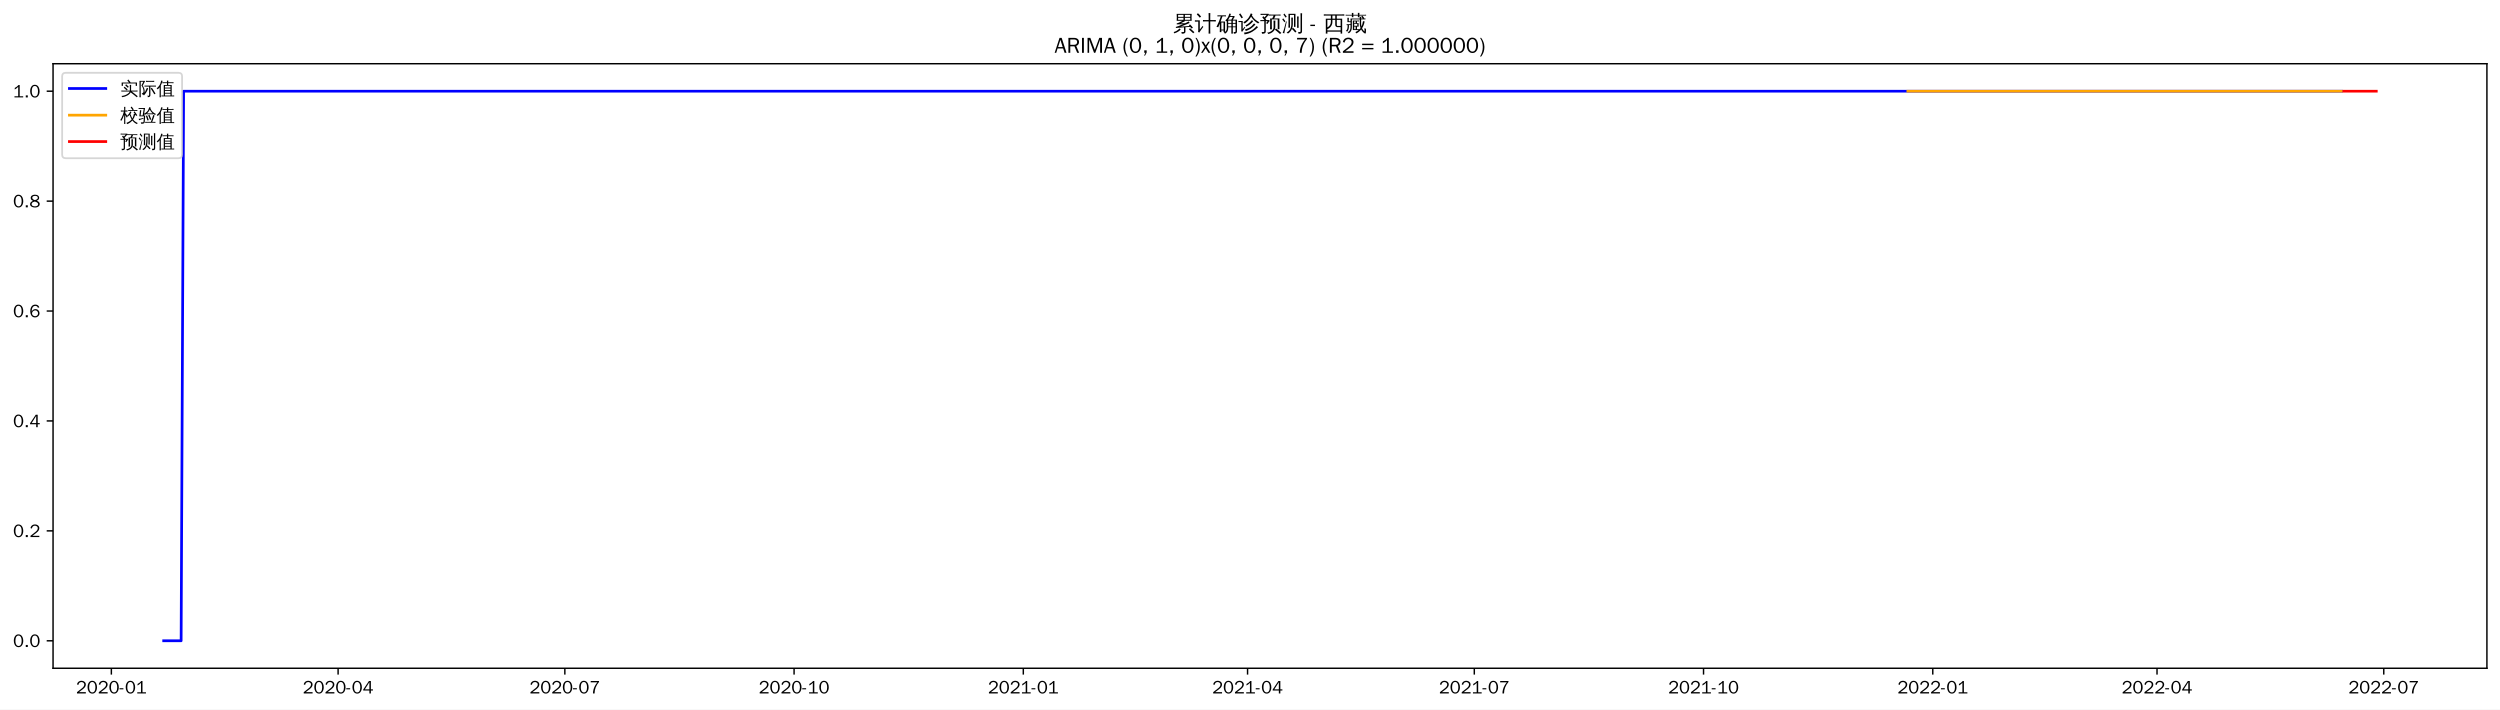
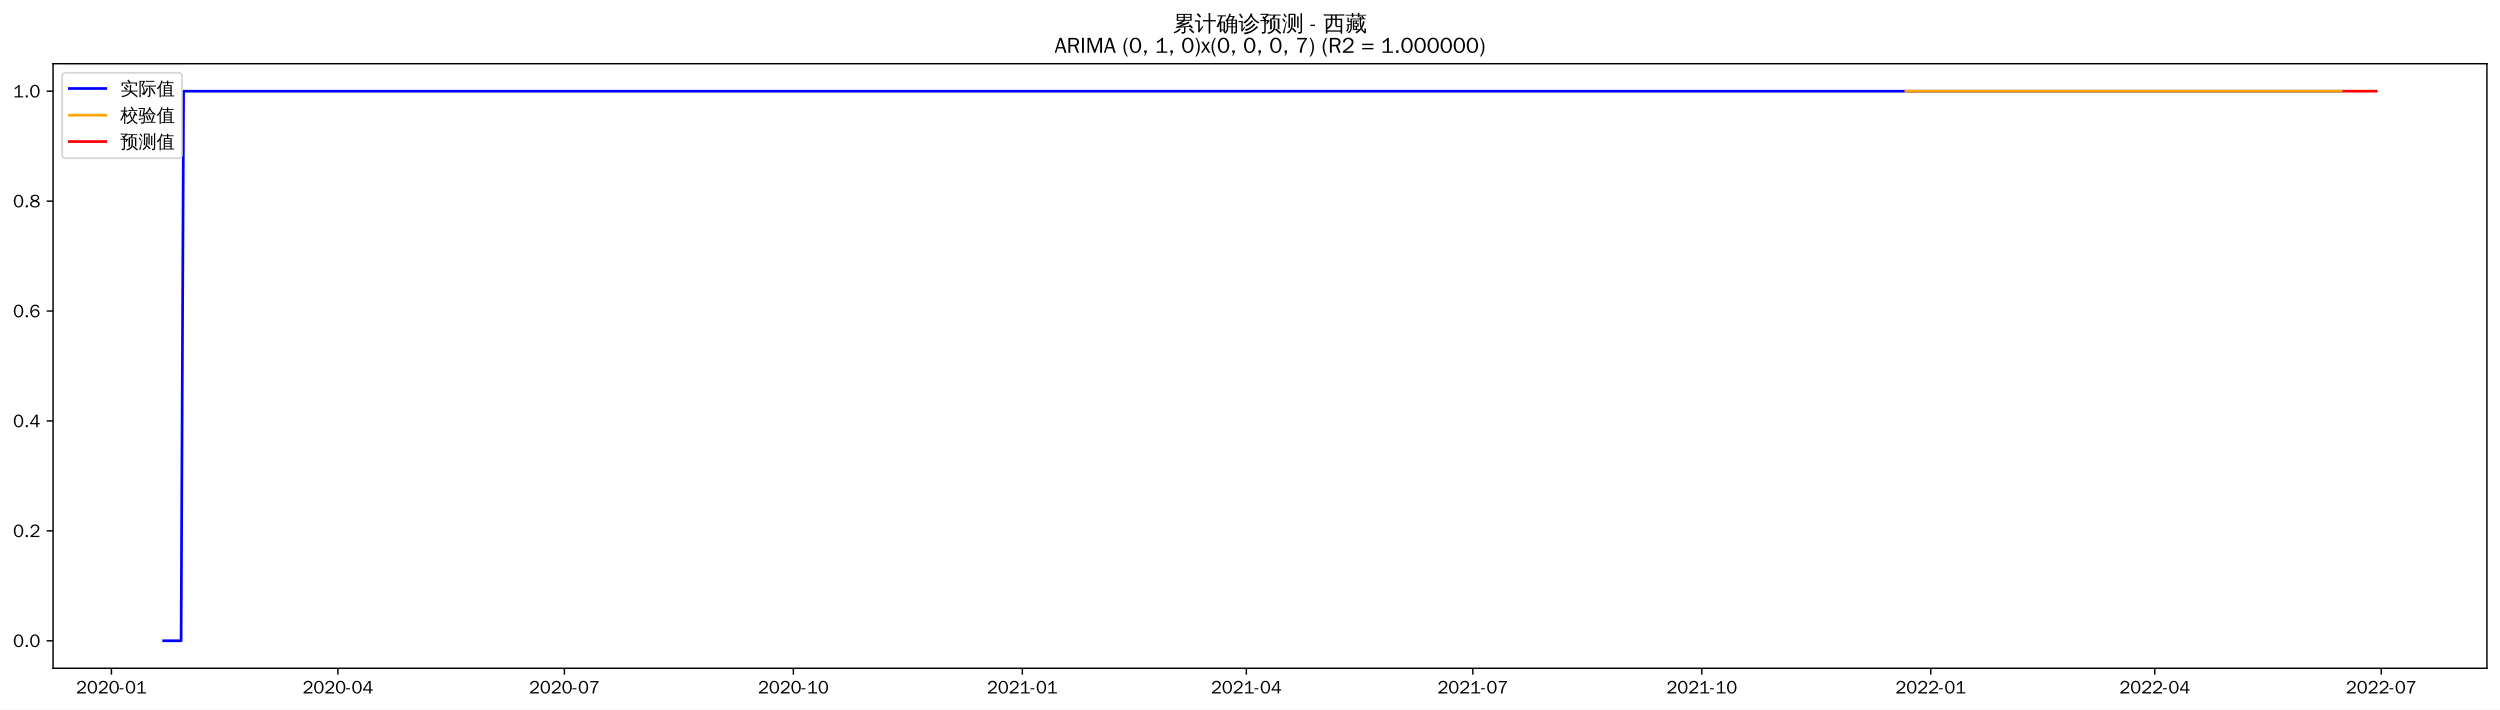
<svg xmlns="http://www.w3.org/2000/svg" xmlns:xlink="http://www.w3.org/1999/xlink" width="1375.592pt" height="390.418pt" viewBox="0 0 1375.592 390.418" version="1.1">
  <defs>
    <style type="text/css">*{stroke-linejoin: round; stroke-linecap: butt}</style>
  </defs>
  <g id="figure_1">
    <g id="patch_1">
      <path d="M 0 390.418  L 1375.592 390.418  L 1375.592 -0  L 0 -0  z " style="fill: #ffffff" />
    </g>
    <g id="axes_1">
      <g id="patch_2">
        <path d="M 29.192 367.701  L 1368.392 367.701  L 1368.392 35.061  L 29.192 35.061  z " style="fill: #ffffff" />
      </g>
      <g id="matplotlib.axis_1">
        <g id="xtick_1">
          <g id="line2d_1">
            <defs>
-               <path id="mf32b18e1a4" d="M 0 0  L 0 3.5  " style="stroke: #000000; stroke-width: 0.8" />
+               <path id="m05f579c77f" d="M 0 0  L 0 3.5  " style="stroke: #000000; stroke-width: 0.8" />
            </defs>
            <g>
-               <use xlink:href="#mf32b18e1a4" x="61.274" y="367.701" style="stroke: #000000; stroke-width: 0.8" />
+               <use xlink:href="#m05f579c77f" x="61.306" y="367.701" style="stroke: #000000; stroke-width: 0.8" />
            </g>
          </g>
          <g id="text_1">
-             <g transform="translate(41.78392 381.5573)scale(0.1 -0.1)">
+             <g transform="translate(41.8163 381.5573)scale(0.1 -0.1)">
              <defs>
                <path id="WenQuanYiZenHei-32" d="M 3488 0  L 369 0  L 369 456  L 2150 1850  Q 2931 2463 2931 3144  Q 2931 3619 2488 3863  Q 2231 4013 1931 4013  Q 1425 4013 1113 3619  Q 894 3356 881 3013  L 369 3169  Q 531 3981 1213 4300  Q 1544 4456 1950 4456  Q 2631 4456 3088 4044  L 3225 3888  L 3350 3706  Q 3481 3444 3481 3144  Q 3481 2313 2519 1569  L 1069 456  L 3488 456  L 3488 0  z " transform="scale(0.015625)" />
                <path id="WenQuanYiZenHei-30" d="M 3581 2175  Q 3581 1288 3169 638  Q 2713 -63 1938 -63  Q 1025 -63 563 831  Q 256 1425 256 2188  Q 256 3188 700 3819  Q 1138 4456 1888 4456  Q 2863 4456 3306 3500  Q 3581 2925 3581 2175  z M 3019 2100  Q 3019 3356 2500 3806  L 2350 3919  Q 2144 4031 1888 4031  Q 1100 4031 888 2956  Q 819 2625 819 2225  Q 819 1013 1338 569  Q 1588 356 1938 356  Q 2675 356 2925 1294  Q 3019 1663 3019 2100  z " transform="scale(0.015625)" />
                <path id="WenQuanYiZenHei-2d" d="M 1363 1444  L 0 1444  L 0 1844  L 1363 1844  L 1363 1444  z " transform="scale(0.015625)" />
                <path id="WenQuanYiZenHei-31" d="M 3556 0  L 488 0  L 488 406  L 1800 406  L 1800 3725  Q 1231 3125 588 2788  L 588 3338  Q 1456 3781 1931 4388  L 2331 4388  L 2331 406  L 3556 406  L 3556 0  z " transform="scale(0.015625)" />
              </defs>
              <use xlink:href="#WenQuanYiZenHei-32" />
              <use xlink:href="#WenQuanYiZenHei-30" x="59.961" />
              <use xlink:href="#WenQuanYiZenHei-32" x="119.922" />
              <use xlink:href="#WenQuanYiZenHei-30" x="179.883" />
              <use xlink:href="#WenQuanYiZenHei-2d" x="239.844" />
              <use xlink:href="#WenQuanYiZenHei-30" x="269.824" />
              <use xlink:href="#WenQuanYiZenHei-31" x="329.785" />
            </g>
          </g>
        </g>
        <g id="xtick_2">
          <g id="line2d_2">
            <g>
-               <use xlink:href="#mf32b18e1a4" x="186.035" y="367.701" style="stroke: #000000; stroke-width: 0.8" />
+               <use xlink:href="#m05f579c77f" x="185.927" y="367.701" style="stroke: #000000; stroke-width: 0.8" />
            </g>
          </g>
          <g id="text_2">
-             <g transform="translate(166.5456 381.5573)scale(0.1 -0.1)">
+             <g transform="translate(166.4376 381.5573)scale(0.1 -0.1)">
              <defs>
                <path id="WenQuanYiZenHei-34" d="M 3631 1025  L 2913 1025  L 2913 0  L 2381 0  L 2381 1025  L 219 1025  L 219 1388  L 2225 4388  L 2913 4388  L 2913 1444  L 3631 1444  L 3631 1025  z M 2381 1444  L 2381 3963  L 788 1444  L 2381 1444  z " transform="scale(0.015625)" />
              </defs>
              <use xlink:href="#WenQuanYiZenHei-32" />
              <use xlink:href="#WenQuanYiZenHei-30" x="59.961" />
              <use xlink:href="#WenQuanYiZenHei-32" x="119.922" />
              <use xlink:href="#WenQuanYiZenHei-30" x="179.883" />
              <use xlink:href="#WenQuanYiZenHei-2d" x="239.844" />
              <use xlink:href="#WenQuanYiZenHei-30" x="269.824" />
              <use xlink:href="#WenQuanYiZenHei-34" x="329.785" />
            </g>
          </g>
        </g>
        <g id="xtick_3">
          <g id="line2d_3">
            <g>
-               <use xlink:href="#mf32b18e1a4" x="310.797" y="367.701" style="stroke: #000000; stroke-width: 0.8" />
+               <use xlink:href="#m05f579c77f" x="310.549" y="367.701" style="stroke: #000000; stroke-width: 0.8" />
            </g>
          </g>
          <g id="text_3">
-             <g transform="translate(291.3073 381.5573)scale(0.1 -0.1)">
+             <g transform="translate(291.059 381.5573)scale(0.1 -0.1)">
              <defs>
                <path id="WenQuanYiZenHei-37" d="M 3400 4056  Q 1838 2175 1838 0  L 1275 0  Q 1269 1438 2056 2825  Q 2381 3400 2825 3913  L 444 3913  L 500 4388  L 3400 4388  L 3400 4056  z " transform="scale(0.015625)" />
              </defs>
              <use xlink:href="#WenQuanYiZenHei-32" />
              <use xlink:href="#WenQuanYiZenHei-30" x="59.961" />
              <use xlink:href="#WenQuanYiZenHei-32" x="119.922" />
              <use xlink:href="#WenQuanYiZenHei-30" x="179.883" />
              <use xlink:href="#WenQuanYiZenHei-2d" x="239.844" />
              <use xlink:href="#WenQuanYiZenHei-30" x="269.824" />
              <use xlink:href="#WenQuanYiZenHei-37" x="329.785" />
            </g>
          </g>
        </g>
        <g id="xtick_4">
          <g id="line2d_4">
            <g>
-               <use xlink:href="#mf32b18e1a4" x="436.93" y="367.701" style="stroke: #000000; stroke-width: 0.8" />
+               <use xlink:href="#m05f579c77f" x="436.54" y="367.701" style="stroke: #000000; stroke-width: 0.8" />
            </g>
          </g>
          <g id="text_4">
-             <g transform="translate(417.4399 381.5573)scale(0.1 -0.1)">
+             <g transform="translate(417.0498 381.5573)scale(0.1 -0.1)">
              <use xlink:href="#WenQuanYiZenHei-32" />
              <use xlink:href="#WenQuanYiZenHei-30" x="59.961" />
              <use xlink:href="#WenQuanYiZenHei-32" x="119.922" />
              <use xlink:href="#WenQuanYiZenHei-30" x="179.883" />
              <use xlink:href="#WenQuanYiZenHei-2d" x="239.844" />
              <use xlink:href="#WenQuanYiZenHei-31" x="269.824" />
              <use xlink:href="#WenQuanYiZenHei-30" x="329.785" />
            </g>
          </g>
        </g>
        <g id="xtick_5">
          <g id="line2d_5">
            <g>
-               <use xlink:href="#mf32b18e1a4" x="563.062" y="367.701" style="stroke: #000000; stroke-width: 0.8" />
+               <use xlink:href="#m05f579c77f" x="562.53" y="367.701" style="stroke: #000000; stroke-width: 0.8" />
            </g>
          </g>
          <g id="text_5">
-             <g transform="translate(543.5726 381.5573)scale(0.1 -0.1)">
+             <g transform="translate(543.0406 381.5573)scale(0.1 -0.1)">
              <use xlink:href="#WenQuanYiZenHei-32" />
              <use xlink:href="#WenQuanYiZenHei-30" x="59.961" />
              <use xlink:href="#WenQuanYiZenHei-32" x="119.922" />
              <use xlink:href="#WenQuanYiZenHei-31" x="179.883" />
              <use xlink:href="#WenQuanYiZenHei-2d" x="239.844" />
              <use xlink:href="#WenQuanYiZenHei-30" x="269.824" />
              <use xlink:href="#WenQuanYiZenHei-31" x="329.785" />
            </g>
          </g>
        </g>
        <g id="xtick_6">
          <g id="line2d_6">
            <g>
-               <use xlink:href="#mf32b18e1a4" x="686.453" y="367.701" style="stroke: #000000; stroke-width: 0.8" />
+               <use xlink:href="#m05f579c77f" x="685.782" y="367.701" style="stroke: #000000; stroke-width: 0.8" />
            </g>
          </g>
          <g id="text_6">
-             <g transform="translate(666.9633 381.5573)scale(0.1 -0.1)">
+             <g transform="translate(666.2924 381.5573)scale(0.1 -0.1)">
              <use xlink:href="#WenQuanYiZenHei-32" />
              <use xlink:href="#WenQuanYiZenHei-30" x="59.961" />
              <use xlink:href="#WenQuanYiZenHei-32" x="119.922" />
              <use xlink:href="#WenQuanYiZenHei-31" x="179.883" />
              <use xlink:href="#WenQuanYiZenHei-2d" x="239.844" />
              <use xlink:href="#WenQuanYiZenHei-30" x="269.824" />
              <use xlink:href="#WenQuanYiZenHei-34" x="329.785" />
            </g>
          </g>
        </g>
        <g id="xtick_7">
          <g id="line2d_7">
            <g>
-               <use xlink:href="#mf32b18e1a4" x="811.215" y="367.701" style="stroke: #000000; stroke-width: 0.8" />
+               <use xlink:href="#m05f579c77f" x="810.404" y="367.701" style="stroke: #000000; stroke-width: 0.8" />
            </g>
          </g>
          <g id="text_7">
-             <g transform="translate(791.7249 381.5573)scale(0.1 -0.1)">
+             <g transform="translate(790.9138 381.5573)scale(0.1 -0.1)">
              <use xlink:href="#WenQuanYiZenHei-32" />
              <use xlink:href="#WenQuanYiZenHei-30" x="59.961" />
              <use xlink:href="#WenQuanYiZenHei-32" x="119.922" />
              <use xlink:href="#WenQuanYiZenHei-31" x="179.883" />
              <use xlink:href="#WenQuanYiZenHei-2d" x="239.844" />
              <use xlink:href="#WenQuanYiZenHei-30" x="269.824" />
              <use xlink:href="#WenQuanYiZenHei-37" x="329.785" />
            </g>
          </g>
        </g>
        <g id="xtick_8">
          <g id="line2d_8">
            <g>
-               <use xlink:href="#mf32b18e1a4" x="937.347" y="367.701" style="stroke: #000000; stroke-width: 0.8" />
+               <use xlink:href="#m05f579c77f" x="936.394" y="367.701" style="stroke: #000000; stroke-width: 0.8" />
            </g>
          </g>
          <g id="text_8">
-             <g transform="translate(917.8576 381.5573)scale(0.1 -0.1)">
+             <g transform="translate(916.9046 381.5573)scale(0.1 -0.1)">
              <use xlink:href="#WenQuanYiZenHei-32" />
              <use xlink:href="#WenQuanYiZenHei-30" x="59.961" />
              <use xlink:href="#WenQuanYiZenHei-32" x="119.922" />
              <use xlink:href="#WenQuanYiZenHei-31" x="179.883" />
              <use xlink:href="#WenQuanYiZenHei-2d" x="239.844" />
              <use xlink:href="#WenQuanYiZenHei-31" x="269.824" />
              <use xlink:href="#WenQuanYiZenHei-30" x="329.785" />
            </g>
          </g>
        </g>
        <g id="xtick_9">
          <g id="line2d_9">
            <g>
-               <use xlink:href="#mf32b18e1a4" x="1063.48" y="367.701" style="stroke: #000000; stroke-width: 0.8" />
+               <use xlink:href="#m05f579c77f" x="1062.385" y="367.701" style="stroke: #000000; stroke-width: 0.8" />
            </g>
          </g>
          <g id="text_9">
-             <g transform="translate(1043.99 381.5573)scale(0.1 -0.1)">
+             <g transform="translate(1042.895 381.5573)scale(0.1 -0.1)">
              <use xlink:href="#WenQuanYiZenHei-32" />
              <use xlink:href="#WenQuanYiZenHei-30" x="59.961" />
              <use xlink:href="#WenQuanYiZenHei-32" x="119.922" />
              <use xlink:href="#WenQuanYiZenHei-32" x="179.883" />
              <use xlink:href="#WenQuanYiZenHei-2d" x="239.844" />
              <use xlink:href="#WenQuanYiZenHei-30" x="269.824" />
              <use xlink:href="#WenQuanYiZenHei-31" x="329.785" />
            </g>
          </g>
        </g>
        <g id="xtick_10">
          <g id="line2d_10">
            <g>
-               <use xlink:href="#mf32b18e1a4" x="1186.871" y="367.701" style="stroke: #000000; stroke-width: 0.8" />
+               <use xlink:href="#m05f579c77f" x="1185.637" y="367.701" style="stroke: #000000; stroke-width: 0.8" />
            </g>
          </g>
          <g id="text_10">
-             <g transform="translate(1167.381 381.5573)scale(0.1 -0.1)">
+             <g transform="translate(1166.147 381.5573)scale(0.1 -0.1)">
              <use xlink:href="#WenQuanYiZenHei-32" />
              <use xlink:href="#WenQuanYiZenHei-30" x="59.961" />
              <use xlink:href="#WenQuanYiZenHei-32" x="119.922" />
              <use xlink:href="#WenQuanYiZenHei-32" x="179.883" />
              <use xlink:href="#WenQuanYiZenHei-2d" x="239.844" />
              <use xlink:href="#WenQuanYiZenHei-30" x="269.824" />
              <use xlink:href="#WenQuanYiZenHei-34" x="329.785" />
            </g>
          </g>
        </g>
        <g id="xtick_11">
          <g id="line2d_11">
            <g>
-               <use xlink:href="#mf32b18e1a4" x="1311.632" y="367.701" style="stroke: #000000; stroke-width: 0.8" />
+               <use xlink:href="#m05f579c77f" x="1310.258" y="367.701" style="stroke: #000000; stroke-width: 0.8" />
            </g>
          </g>
          <g id="text_11">
-             <g transform="translate(1292.143 381.5573)scale(0.1 -0.1)">
+             <g transform="translate(1290.769 381.5573)scale(0.1 -0.1)">
              <use xlink:href="#WenQuanYiZenHei-32" />
              <use xlink:href="#WenQuanYiZenHei-30" x="59.961" />
              <use xlink:href="#WenQuanYiZenHei-32" x="119.922" />
              <use xlink:href="#WenQuanYiZenHei-32" x="179.883" />
              <use xlink:href="#WenQuanYiZenHei-2d" x="239.844" />
              <use xlink:href="#WenQuanYiZenHei-30" x="269.824" />
              <use xlink:href="#WenQuanYiZenHei-37" x="329.785" />
            </g>
          </g>
        </g>
      </g>
      <g id="matplotlib.axis_2">
        <g id="ytick_1">
          <g id="line2d_12">
            <defs>
-               <path id="md17c085cd7" d="M 0 0  L -3.5 0  " style="stroke: #000000; stroke-width: 0.8" />
+               <path id="mac094ec87b" d="M 0 0  L -3.5 0  " style="stroke: #000000; stroke-width: 0.8" />
            </defs>
            <g>
-               <use xlink:href="#md17c085cd7" x="29.192" y="352.581" style="stroke: #000000; stroke-width: 0.8" />
+               <use xlink:href="#mac094ec87b" x="29.192" y="352.581" style="stroke: #000000; stroke-width: 0.8" />
            </g>
          </g>
          <g id="text_12">
            <g transform="translate(7.2 356.0091)scale(0.1 -0.1)">
              <defs>
                <path id="WenQuanYiZenHei-2e" d="M 1344 0  L 631 0  L 631 725  L 1344 725  L 1344 0  z " transform="scale(0.015625)" />
              </defs>
              <use xlink:href="#WenQuanYiZenHei-30" />
              <use xlink:href="#WenQuanYiZenHei-2e" x="59.961" />
              <use xlink:href="#WenQuanYiZenHei-30" x="89.941" />
            </g>
          </g>
        </g>
        <g id="ytick_2">
          <g id="line2d_13">
            <g>
-               <use xlink:href="#md17c085cd7" x="29.192" y="292.101" style="stroke: #000000; stroke-width: 0.8" />
+               <use xlink:href="#mac094ec87b" x="29.192" y="292.101" style="stroke: #000000; stroke-width: 0.8" />
            </g>
          </g>
          <g id="text_13">
            <g transform="translate(7.2 295.5291)scale(0.1 -0.1)">
              <use xlink:href="#WenQuanYiZenHei-30" />
              <use xlink:href="#WenQuanYiZenHei-2e" x="59.961" />
              <use xlink:href="#WenQuanYiZenHei-32" x="89.941" />
            </g>
          </g>
        </g>
        <g id="ytick_3">
          <g id="line2d_14">
            <g>
-               <use xlink:href="#md17c085cd7" x="29.192" y="231.621" style="stroke: #000000; stroke-width: 0.8" />
+               <use xlink:href="#mac094ec87b" x="29.192" y="231.621" style="stroke: #000000; stroke-width: 0.8" />
            </g>
          </g>
          <g id="text_14">
            <g transform="translate(7.2 235.0491)scale(0.1 -0.1)">
              <use xlink:href="#WenQuanYiZenHei-30" />
              <use xlink:href="#WenQuanYiZenHei-2e" x="59.961" />
              <use xlink:href="#WenQuanYiZenHei-34" x="89.941" />
            </g>
          </g>
        </g>
        <g id="ytick_4">
          <g id="line2d_15">
            <g>
-               <use xlink:href="#md17c085cd7" x="29.192" y="171.141" style="stroke: #000000; stroke-width: 0.8" />
+               <use xlink:href="#mac094ec87b" x="29.192" y="171.141" style="stroke: #000000; stroke-width: 0.8" />
            </g>
          </g>
          <g id="text_15">
            <g transform="translate(7.2 174.5691)scale(0.1 -0.1)">
              <defs>
                <path id="WenQuanYiZenHei-36" d="M 3550 1431  Q 3550 725 3006 288  Q 2581 -63 1994 -63  Q 1013 -63 563 825  Q 288 1363 288 2081  Q 288 3294 856 3938  Q 1319 4456 2075 4456  Q 2969 4456 3363 3756  Q 3431 3631 3481 3481  L 2988 3350  Q 2750 3994 2075 4006  Q 1056 4006 844 2669  Q 794 2356 794 1981  L 806 1981  Q 1006 2506 1544 2744  Q 1819 2869 2119 2869  Q 2788 2869 3213 2375  Q 3550 1975 3550 1431  z M 3038 1406  Q 3038 1906 2656 2213  Q 2381 2431 2038 2431  Q 1525 2431 1181 2044  Q 919 1744 919 1356  Q 919 881 1344 581  Q 1631 375 1981 375  Q 2519 375 2838 781  Q 3038 1050 3038 1406  z " transform="scale(0.015625)" />
              </defs>
              <use xlink:href="#WenQuanYiZenHei-30" />
              <use xlink:href="#WenQuanYiZenHei-2e" x="59.961" />
              <use xlink:href="#WenQuanYiZenHei-36" x="89.941" />
            </g>
          </g>
        </g>
        <g id="ytick_5">
          <g id="line2d_16">
            <g>
-               <use xlink:href="#md17c085cd7" x="29.192" y="110.661" style="stroke: #000000; stroke-width: 0.8" />
+               <use xlink:href="#mac094ec87b" x="29.192" y="110.661" style="stroke: #000000; stroke-width: 0.8" />
            </g>
          </g>
          <g id="text_16">
            <g transform="translate(7.2 114.0891)scale(0.1 -0.1)">
              <defs>
                <path id="WenQuanYiZenHei-38" d="M 3619 1175  Q 3619 431 2850 100  Q 2444 -63 1944 -63  Q 1231 -63 725 269  Q 225 594 225 1125  Q 225 1881 1269 2281  Q 719 2481 519 2938  Q 444 3119 444 3319  Q 444 4000 1144 4294  Q 1519 4456 1963 4456  Q 2669 4456 3094 4094  Q 3425 3813 3425 3369  Q 3425 2638 2575 2356  Q 3231 2056 3450 1725  Q 3619 1488 3619 1175  z M 2944 3344  Q 2944 3906 2288 4019  Q 2138 4044 1969 4044  Q 1438 4044 1163 3775  Q 1000 3613 1000 3375  Q 1000 2925 1594 2663  Q 1756 2588 1931 2550  Q 2581 2725 2788 2956  Q 2944 3125 2944 3344  z M 3075 1094  Q 3075 1738 1875 2050  Q 1094 1881 850 1463  Q 763 1313 763 1131  Q 763 569 1456 406  Q 1681 344 1944 344  Q 2519 344 2850 619  Q 3075 813 3075 1094  z " transform="scale(0.015625)" />
              </defs>
              <use xlink:href="#WenQuanYiZenHei-30" />
              <use xlink:href="#WenQuanYiZenHei-2e" x="59.961" />
              <use xlink:href="#WenQuanYiZenHei-38" x="89.941" />
            </g>
          </g>
        </g>
        <g id="ytick_6">
          <g id="line2d_17">
            <g>
-               <use xlink:href="#md17c085cd7" x="29.192" y="50.181" style="stroke: #000000; stroke-width: 0.8" />
+               <use xlink:href="#mac094ec87b" x="29.192" y="50.181" style="stroke: #000000; stroke-width: 0.8" />
            </g>
          </g>
          <g id="text_17">
            <g transform="translate(7.2 53.60912)scale(0.1 -0.1)">
              <use xlink:href="#WenQuanYiZenHei-31" />
              <use xlink:href="#WenQuanYiZenHei-2e" x="59.961" />
              <use xlink:href="#WenQuanYiZenHei-30" x="89.941" />
            </g>
          </g>
        </g>
      </g>
      <g id="line2d_18">
-         <path d="M 90.065 352.581  L 99.662 352.581  L 101.033 50.181  L 1288.325 50.181  L 1288.325 50.181  " clip-path="url(#pf527e93c97)" style="fill: none; stroke: #0000ff; stroke-width: 1.5; stroke-linecap: square" />
+         <path d="M 90.065 352.581  L 99.651 352.581  L 101.021 50.181  L 1288.347 50.181  L 1288.347 50.181  " clip-path="url(#p0276e724dc)" style="fill: none; stroke: #0000ff; stroke-width: 1.5; stroke-linecap: square" />
      </g>
      <g id="line2d_19">
-         <path d="M 1049.77 50.181  L 1288.325 50.181  L 1288.325 50.181  " clip-path="url(#pf527e93c97)" style="fill: none; stroke: #ffa500; stroke-width: 1.5; stroke-linecap: square" />
+         <path d="M 1048.691 50.181  L 1288.347 50.181  L 1288.347 50.181  " clip-path="url(#p0276e724dc)" style="fill: none; stroke: #ffa500; stroke-width: 1.5; stroke-linecap: square" />
      </g>
      <g id="line2d_20">
-         <path d="M 1289.696 50.181  L 1291.067 50.181  L 1292.438 50.181  L 1293.809 50.181  L 1295.18 50.181  L 1296.551 50.181  L 1297.922 50.181  L 1299.293 50.181  L 1300.664 50.181  L 1302.035 50.181  L 1303.406 50.181  L 1304.777 50.181  L 1306.148 50.181  L 1307.519 50.181  " clip-path="url(#pf527e93c97)" style="fill: none; stroke: #ff0000; stroke-width: 1.5; stroke-linecap: square" />
+         <path d="M 1289.716 50.181  L 1291.086 50.181  L 1292.455 50.181  L 1293.825 50.181  L 1295.194 50.181  L 1296.564 50.181  L 1297.933 50.181  L 1299.303 50.181  L 1300.672 50.181  L 1302.042 50.181  L 1303.411 50.181  L 1304.781 50.181  L 1306.15 50.181  L 1307.519 50.181  " clip-path="url(#p0276e724dc)" style="fill: none; stroke: #ff0000; stroke-width: 1.5; stroke-linecap: square" />
      </g>
      <g id="patch_3">
        <path d="M 29.192 367.701  L 29.192 35.061  " style="fill: none; stroke: #000000; stroke-width: 0.8; stroke-linejoin: miter; stroke-linecap: square" />
      </g>
      <g id="patch_4">
        <path d="M 1368.392 367.701  L 1368.392 35.061  " style="fill: none; stroke: #000000; stroke-width: 0.8; stroke-linejoin: miter; stroke-linecap: square" />
      </g>
      <g id="patch_5">
        <path d="M 29.192 367.701  L 1368.392 367.701  " style="fill: none; stroke: #000000; stroke-width: 0.8; stroke-linejoin: miter; stroke-linecap: square" />
      </g>
      <g id="patch_6">
        <path d="M 29.192 35.061  L 1368.392 35.061  " style="fill: none; stroke: #000000; stroke-width: 0.8; stroke-linejoin: miter; stroke-linecap: square" />
      </g>
      <g id="text_18">
        <g transform="translate(645.395 17.04188)scale(0.12 -0.12)">
          <defs>
            <path id="WenQuanYiZenHei-7d2f" d="M 5963 -681  Q 5363 -81 4706 456  L 5000 819  Q 5675 269 6294 -350  L 5963 -681  z M 1944 738  Q 2094 556 2281 413  Q 1575 -356 375 -706  Q 350 -481 200 -319  Q 725 -181 1122 69  Q 1519 319 1944 738  z M 3244 -169  L 3244 1063  L 869 881  L 850 1181  Q 1431 1325 2969 1988  L 1119 1931  L 1113 2231  Q 1350 2263 1862 2497  Q 2375 2731 2800 2988  L 1094 2988  Q 1169 4006 1094 5019  L 5506 5019  Q 5425 4006 5500 2988  L 3431 2988  Q 3475 2931 3525 2875  Q 2856 2494 2281 2256  L 3388 2269  L 3650 2288  Q 4338 2606 4650 2800  Q 4744 2563 4881 2344  Q 4644 2225 3975 1956  L 2269 1281  L 4444 1425  L 4813 1469  L 4681 1588  L 4988 1938  Q 5481 1500 5863 963  L 5481 694  Q 5300 950 5081 1188  L 4463 1163  L 3669 1100  L 3669 -250  Q 3669 -444 3488 -594  Q 3225 -819 2569 -813  Q 2638 -513 2431 -294  Q 2619 -319 2900 -322  Q 3181 -325 3212 -294  Q 3244 -263 3244 -169  z M 3513 4131  L 5081 4131  L 5081 4725  L 3513 4725  L 3513 4131  z M 3088 4131  L 3088 4725  L 1519 4725  L 1519 4131  L 3088 4131  z M 3513 3856  L 3513 3288  L 5081 3288  L 5081 3856  L 3513 3856  z M 3088 3856  L 1519 3856  L 1519 3288  L 3088 3288  L 3088 3856  z " transform="scale(0.015625)" />
            <path id="WenQuanYiZenHei-8ba1" d="M 4569 -769  Q 4313 -738 4056 -769  Q 4081 -294 4081 175  L 4081 2806  L 3213 2806  Q 2813 2806 2413 2788  Q 2438 3000 2413 3219  Q 2813 3200 3213 3200  L 4081 3200  L 4081 4313  Q 4081 4788 4056 5263  Q 4313 5231 4569 5263  Q 4550 4788 4550 4313  L 4550 3200  L 5381 3200  Q 5781 3200 6181 3219  Q 6163 3000 6181 2788  Q 5781 2806 5381 2806  L 4550 2806  L 4550 175  Q 4550 -294 4569 -769  z M 38 2725  Q 63 2931 38 3138  Q 419 3119 800 3119  L 1481 3119  L 1481 425  L 2044 1150  L 2250 1488  L 2525 1188  L 2313 950  L 1294 -488  L 963 -231  Q 1025 -94 1025 63  L 1025 2744  L 800 2744  Q 419 2744 38 2725  z M 1450 3913  Q 1094 4438 600 4831  L 913 5225  Q 1488 4769 1869 4194  L 1450 3913  z " transform="scale(0.015625)" />
            <path id="WenQuanYiZenHei-786e" d="M 4794 -769  Q 4563 -744 4331 -769  Q 4350 -344 4350 81  L 4350 1081  L 3419 1081  L 3419 788  Q 3419 225 3150 -194  Q 2881 -613 2456 -806  Q 2375 -569 2150 -444  Q 2531 -344 2765 -15  Q 3000 313 3000 788  L 2994 2919  L 2888 2813  Q 2769 3000 2563 3081  Q 3044 3494 3309 3969  Q 3575 4444 3763 5119  Q 3981 5044 4213 5013  Q 4144 4700 4025 4400  L 5238 4400  L 5306 4050  Q 5213 4031 5163 3947  Q 5113 3863 4813 3325  L 5994 3325  L 5994 -150  Q 5981 -519 5738 -656  Q 5469 -806 5069 -806  Q 5125 -525 4956 -294  Q 5100 -313 5290 -316  Q 5481 -319 5525 -278  Q 5569 -238 5569 25  L 5569 1081  L 4769 1081  L 4769 81  Q 4769 -344 4794 -769  z M 4769 1344  L 5569 1344  L 5569 2100  L 4769 2100  L 4769 1344  z M 4350 1344  L 4350 2100  L 3413 2100  L 3419 1344  L 4350 1344  z M 4769 2363  L 5569 2363  L 5569 3038  L 4769 3038  L 4769 2363  z M 4350 2363  L 4350 3038  L 3413 3038  L 3413 2363  L 4350 2363  z M 3375 3325  L 4350 3325  L 4344 3331  L 4775 4113  L 3894 4113  Q 3688 3700 3375 3325  z M 481 1069  Q 281 1194 -25 1188  Q 775 2750 1244 4294  L 869 4294  Q 563 4294 250 4275  Q 269 4438 250 4594  Q 563 4581 869 4581  L 2156 4581  Q 2463 4581 2775 4594  Q 2756 4438 2775 4275  Q 2463 4294 2156 4294  L 1744 4294  L 1181 2763  L 2494 2763  L 2494 -338  L 2050 -338  L 2050 156  L 1406 156  Q 1406 -94 1419 -350  Q 1181 -325 938 -350  Q 956 75 956 500  L 956 2181  L 769 1713  Q 631 1388 481 1069  z M 2050 2475  L 1400 2475  L 1400 425  L 2050 425  L 2050 2475  z " transform="scale(0.015625)" />
            <path id="WenQuanYiZenHei-8bca" d="M 5369 1456  Q 5556 1256 5775 1100  Q 5038 344 4081 -225  Q 3106 -819 1788 -1006  Q 1788 -725 1631 -500  Q 3363 -306 4406 519  Q 4919 956 5369 1456  z M 4594 2219  Q 4781 2031 5013 1881  Q 3625 394 2150 -25  Q 2113 250 1913 444  Q 2475 594 3015 850  Q 3556 1106 3919 1463  Q 4275 1819 4594 2219  z M 3969 3188  Q 4150 3013 4356 2881  Q 3625 1913 2306 1275  Q 2244 1500 2056 1644  Q 2619 1900 3053 2256  Q 3488 2613 3969 3188  z M 5813 2194  Q 4525 2913 3731 4188  Q 2919 2844 1813 2163  Q 1700 2413 1456 2550  Q 1950 2844 2400 3231  Q 2850 3619 3113 4063  Q 3413 4581 3644 5163  Q 3881 5038 4144 4963  Q 4056 4775 3963 4594  Q 4325 3919 4844 3441  Q 5363 2963 6175 2538  Q 5931 2431 5813 2194  z M 31 2613  Q 50 2775 31 2938  Q 325 2925 619 2925  L 1275 2925  L 1275 506  L 1675 1006  L 1831 1250  L 2038 1013  L 1881 838  L 1100 -256  L 825 -25  Q 869 81 869 200  L 869 2625  L 31 2613  z M 950 3713  Q 606 4325 200 4881  L 556 5163  Q 981 4588 1338 3944  L 950 3713  z " transform="scale(0.015625)" />
            <path id="WenQuanYiZenHei-9884" d="M 1206 19  L 1206 2888  L 669 2888  Q 356 2888 50 2869  Q 63 3044 50 3213  Q 363 3194 669 3194  L 1250 3194  Q 950 3631 606 4031  L 963 4338  L 1263 3975  L 1913 4719  L 731 4719  Q 419 4719 106 4706  Q 125 4875 106 5044  Q 419 5031 731 5031  L 2481 5031  L 2544 4663  Q 2394 4613 2256 4466  Q 2119 4319 1525 3631  Q 1656 3444 1788 3250  L 1700 3194  L 2700 3194  L 2763 2825  Q 2656 2819 2613 2763  L 2100 2038  L 1750 2288  L 2175 2888  L 1638 2888  L 1638 -150  Q 1638 -525 1363 -669  Q 1075 -819 525 -813  Q 594 -513 388 -294  Q 575 -313 837 -316  Q 1100 -319 1153 -272  Q 1206 -225 1206 19  z M 5813 -888  Q 5100 -225 4306 375  L 4669 719  Q 5481 106 6219 -575  L 5813 -888  z M 2375 -906  Q 2294 -631 2025 -506  Q 2769 -431 3353 19  Q 3938 469 3938 1069  L 3938 2200  Q 3938 2625 3913 3050  Q 4188 3025 4456 3050  Q 4431 2625 4431 2200  L 4431 1069  Q 4431 681 4225 319  Q 3644 -606 2375 -906  z M 3444 488  Q 3169 513 2894 488  Q 2919 913 2919 1338  L 2919 3675  Q 3219 3675 3525 3675  Q 3750 4013 3931 4525  L 3238 4525  Q 2888 4525 2538 4513  Q 2556 4669 2538 4831  Q 2888 4813 3238 4813  L 5313 4813  Q 5663 4813 6006 4831  Q 5988 4669 6006 4513  Q 5663 4525 5313 4525  L 4481 4525  Q 4388 4088 4088 3675  L 5644 3675  L 5644 513  L 5144 513  L 5144 3388  L 3894 3388  L 3875 3363  Q 3863 3375 3844 3388  Q 3631 3388 3413 3388  L 3419 1338  Q 3419 913 3444 488  z " transform="scale(0.015625)" />
            <path id="WenQuanYiZenHei-6d4b" d="M 5450 138  L 5450 4306  Q 5450 4750 5425 5188  Q 5663 5163 5906 5188  Q 5881 4750 5881 4306  L 5881 -38  Q 5888 -569 5519 -719  Q 5194 -831 4825 -813  Q 4894 -519 4694 -281  Q 4869 -306 5094 -309  Q 5319 -313 5384 -256  Q 5450 -200 5450 138  z M 4900 938  Q 4663 963 4419 938  Q 4444 1375 4444 1819  L 4444 3381  Q 4444 3819 4419 4263  Q 4663 4238 4900 4263  Q 4875 3819 4875 3381  L 4875 1819  Q 4875 1375 4900 938  z M 2750 2025  L 2750 3038  Q 2750 3481 2725 3919  Q 2963 3894 3206 3919  Q 3181 3481 3181 3038  L 3181 2025  Q 3181 1263 2919 625  L 3231 956  Q 3781 431 4256 -150  L 3888 -456  Q 3431 106 2906 600  Q 2531 -288 1738 -769  Q 1606 -519 1338 -450  Q 1988 -156 2369 478  Q 2750 1113 2750 2025  z M 2363 969  Q 2119 994 1881 969  Q 1906 1406 1906 1850  L 1906 5038  L 3956 5031  L 3956 1200  L 3525 1200  L 3525 4713  L 2338 4713  L 2338 1850  Q 2338 1406 2363 969  z M 663 -738  Q 481 -588 206 -575  Q 400 -69 606 581  Q 813 1231 1200 2838  L 1381 2706  L 875 338  L 663 -738  z M 1006 2856  L 731 2550  L 75 3400  L 350 3713  L 1006 2856  z M 1088 3913  Q 781 4388 425 4800  L 694 5125  Q 1069 4688 1388 4188  L 1088 3913  z " transform="scale(0.015625)" />
            <path id="WenQuanYiZenHei-20" transform="scale(0.015625)" />
            <path id="WenQuanYiZenHei-897f" d="M 700 3606  L 2188 3606  L 2188 4513  L 844 4513  Q 481 4513 113 4494  Q 138 4694 113 4888  Q 481 4869 844 4869  L 5406 4869  Q 5769 4869 6138 4888  Q 6113 4694 6138 4494  Q 5769 4513 5406 4513  L 3925 4513  L 3925 3606  L 5506 3606  L 5506 -763  L 5050 -763  L 5050 -200  L 1169 -200  Q 1175 -488 1188 -775  Q 938 -750 694 -775  Q 713 -319 713 144  L 700 3606  z M 3475 3250  L 2638 3250  L 2638 2663  Q 2638 1950 2234 1378  Q 1831 806 1188 556  Q 1175 594 1163 631  L 1163 163  L 5050 163  L 5050 1119  L 4144 1119  Q 3869 1119 3672 1312  Q 3475 1506 3475 1781  L 3475 3250  z M 3925 3250  L 3925 1781  Q 3925 1656 3987 1565  Q 4050 1475 4150 1475  L 5050 1475  L 5050 3250  L 3925 3250  z M 2188 3250  L 1156 3250  L 1163 1063  Q 1625 1269 1906 1700  Q 2188 2131 2188 2663  L 2188 3250  z M 3475 3606  L 3475 4513  L 2638 4513  L 2638 3606  L 3475 3606  z " transform="scale(0.015625)" />
            <path id="WenQuanYiZenHei-85cf" d="M 4781 1294  Q 5088 2000 5213 2869  Q 5450 2819 5694 2819  Q 5531 1719 4938 800  Q 5181 213 5663 -169  Q 5663 331 5638 825  Q 5831 681 6075 688  Q 6125 69 6056 -544  Q 6044 -700 5900 -750  Q 5819 -775 5744 -731  Q 5056 -300 4675 438  Q 4075 -319 3250 -725  Q 3169 -488 2969 -344  Q 3488 -100 3931 263  L 2244 263  L 2238 3063  L 2638 3063  L 2638 3050  Q 2638 3050 3588 3050  Q 3819 3050 4050 3063  Q 4038 2938 4050 2813  L 3456 2825  L 3456 2306  L 3938 2306  L 3938 1288  Q 3694 1288 3456 1288  L 3456 519  L 4200 519  L 4200 513  Q 4363 675 4494 844  Q 4269 1488 4269 2269  L 4269 3400  L 1956 3400  L 1950 1094  Q 1938 169 1469 -338  Q 1288 -550 1038 -694  Q 938 -475 713 -381  Q 1531 -50 1556 1094  L 1556 1725  L 1088 1725  L 1088 1250  Q 1088 350 569 -219  Q 419 -38 181 6  Q 694 406 694 1250  L 694 1725  Q 550 1719 406 1713  Q 425 1856 406 1994  Q 663 1981 919 1981  L 1556 1981  L 1556 2600  L 650 2600  L 650 3050  Q 650 3450 631 3856  Q 850 3831 1069 3856  Q 1044 3450 1044 3050  L 1044 2856  L 1556 2856  L 1556 3656  L 4263 3656  L 4256 4156  Q 4475 4131 4694 4156  L 4681 3656  L 5144 3656  L 4706 4206  L 5050 4475  L 5594 3781  L 5431 3656  L 5950 3669  Q 5938 3525 5950 3388  Q 5694 3400 5438 3400  L 4681 3400  L 4663 2275  Q 4675 1769 4781 1294  z M 3056 1288  L 2644 1288  L 2644 519  L 3056 519  L 3056 1288  z M 3544 2081  L 2638 2081  L 2644 1519  L 3544 1519  L 3544 2081  z M 3056 2306  L 3056 2825  L 2638 2825  Q 2638 2569 2638 2306  L 3056 2306  z M 4175 4044  Q 3938 4063 3706 4044  Q 3725 4288 3725 4519  L 2381 4519  Q 2388 4281 2400 4044  Q 2169 4063 1938 4044  Q 1950 4288 1956 4519  L 719 4519  Q 419 4519 119 4506  Q 131 4638 119 4763  Q 419 4750 719 4750  L 1956 4750  Q 1950 5025 1938 5294  Q 2169 5275 2400 5294  Q 2381 5019 2381 4750  L 3725 4750  Q 3725 5031 3706 5306  Q 3938 5288 4175 5306  Q 4156 5025 4150 4750  L 5531 4750  Q 5831 4750 6131 4763  Q 6119 4638 6131 4506  Q 5831 4519 5531 4519  L 4156 4519  Q 4156 4281 4175 4044  z " transform="scale(0.015625)" />
          </defs>
          <use xlink:href="#WenQuanYiZenHei-7d2f" />
          <use xlink:href="#WenQuanYiZenHei-8ba1" x="100" />
          <use xlink:href="#WenQuanYiZenHei-786e" x="200" />
          <use xlink:href="#WenQuanYiZenHei-8bca" x="300" />
          <use xlink:href="#WenQuanYiZenHei-9884" x="400" />
          <use xlink:href="#WenQuanYiZenHei-6d4b" x="500" />
          <use xlink:href="#WenQuanYiZenHei-20" x="600" />
          <use xlink:href="#WenQuanYiZenHei-2d" x="629.98" />
          <use xlink:href="#WenQuanYiZenHei-20" x="659.961" />
          <use xlink:href="#WenQuanYiZenHei-897f" x="689.941" />
          <use xlink:href="#WenQuanYiZenHei-85cf" x="789.941" />
        </g>
        <g transform="translate(580.1844 29.061)scale(0.12 -0.12)">
          <defs>
            <path id="WenQuanYiZenHei-41" d="M 3550 0  L 2988 0  L 2550 1281  L 919 1281  L 531 0  L 69 0  L 1494 4388  L 2125 4388  L 3550 0  z M 2425 1694  L 1756 3800  L 1075 1694  L 2425 1694  z " transform="scale(0.015625)" />
            <path id="WenQuanYiZenHei-52" d="M 3675 0  L 3100 0  L 2288 1900  L 1069 1900  L 1069 0  L 519 0  L 519 4388  L 2163 4388  Q 3006 4388 3400 3900  Q 3581 3663 3625 3325  Q 3631 3250 3631 3163  Q 3631 2594 3219 2244  Q 3038 2100 2813 2038  L 3675 0  z M 3081 3169  Q 3081 3825 2356 3906  Q 2263 3919 2163 3919  L 1069 3919  L 1069 2350  L 2100 2350  Q 2906 2350 3044 2919  Q 3081 3031 3081 3169  z " transform="scale(0.015625)" />
            <path id="WenQuanYiZenHei-49" d="M 1100 0  L 550 0  L 550 4388  L 1100 4388  L 1100 0  z " transform="scale(0.015625)" />
            <path id="WenQuanYiZenHei-4d" d="M 4756 0  L 4206 0  L 4206 3831  L 4181 3831  L 2788 0  L 2419 0  L 1000 3831  L 975 3831  L 975 0  L 513 0  L 513 4388  L 1331 4388  L 2656 875  L 3950 4388  L 4756 4388  L 4756 0  z " transform="scale(0.015625)" />
            <path id="WenQuanYiZenHei-28" d="M 1606 -1094  L 1275 -1094  Q 475 -100 338 1231  Q 319 1438 319 1656  Q 319 3031 1156 4244  Q 1213 4313 1269 4388  L 1600 4388  Q 806 3169 794 1681  Q 794 188 1606 -1094  z " transform="scale(0.015625)" />
            <path id="WenQuanYiZenHei-2c" d="M 1363 75  L 881 -825  L 606 -825  L 994 0  L 656 0  L 656 738  L 1363 738  L 1363 75  z " transform="scale(0.015625)" />
            <path id="WenQuanYiZenHei-29" d="M 1600 1656  Q 1600 306 869 -788  Q 769 -950 644 -1094  L 313 -1094  Q 1125 188 1125 1681  Q 1125 3169 338 4363  Q 325 4375 319 4388  L 650 4388  Q 1525 3231 1594 1863  Q 1600 1763 1600 1656  z " transform="scale(0.015625)" />
            <path id="WenQuanYiZenHei-78" d="M 2806 0  L 2213 0  L 1394 1319  L 544 0  L 50 0  L 1144 1681  L 163 3250  L 744 3250  L 1431 2138  L 2144 3250  L 2631 3250  L 1681 1794  L 2806 0  z " transform="scale(0.015625)" />
            <path id="WenQuanYiZenHei-3d" d="M 3569 2256  L 263 2256  L 263 2675  L 3569 2675  L 3569 2256  z M 3569 1019  L 263 1019  L 263 1431  L 3569 1431  L 3569 1019  z " transform="scale(0.015625)" />
          </defs>
          <use xlink:href="#WenQuanYiZenHei-41" />
          <use xlink:href="#WenQuanYiZenHei-52" x="55.957" />
          <use xlink:href="#WenQuanYiZenHei-49" x="117.871" />
          <use xlink:href="#WenQuanYiZenHei-4d" x="143.848" />
          <use xlink:href="#WenQuanYiZenHei-41" x="225.781" />
          <use xlink:href="#WenQuanYiZenHei-20" x="281.738" />
          <use xlink:href="#WenQuanYiZenHei-28" x="311.719" />
          <use xlink:href="#WenQuanYiZenHei-30" x="341.699" />
          <use xlink:href="#WenQuanYiZenHei-2c" x="401.66" />
          <use xlink:href="#WenQuanYiZenHei-20" x="431.641" />
          <use xlink:href="#WenQuanYiZenHei-31" x="461.621" />
          <use xlink:href="#WenQuanYiZenHei-2c" x="521.582" />
          <use xlink:href="#WenQuanYiZenHei-20" x="551.562" />
          <use xlink:href="#WenQuanYiZenHei-30" x="581.543" />
          <use xlink:href="#WenQuanYiZenHei-29" x="641.504" />
          <use xlink:href="#WenQuanYiZenHei-78" x="671.484" />
          <use xlink:href="#WenQuanYiZenHei-28" x="715.43" />
          <use xlink:href="#WenQuanYiZenHei-30" x="745.41" />
          <use xlink:href="#WenQuanYiZenHei-2c" x="805.371" />
          <use xlink:href="#WenQuanYiZenHei-20" x="835.352" />
          <use xlink:href="#WenQuanYiZenHei-30" x="865.332" />
          <use xlink:href="#WenQuanYiZenHei-2c" x="925.293" />
          <use xlink:href="#WenQuanYiZenHei-20" x="955.273" />
          <use xlink:href="#WenQuanYiZenHei-30" x="985.254" />
          <use xlink:href="#WenQuanYiZenHei-2c" x="1045.215" />
          <use xlink:href="#WenQuanYiZenHei-20" x="1075.195" />
          <use xlink:href="#WenQuanYiZenHei-37" x="1105.176" />
          <use xlink:href="#WenQuanYiZenHei-29" x="1165.137" />
          <use xlink:href="#WenQuanYiZenHei-20" x="1195.117" />
          <use xlink:href="#WenQuanYiZenHei-28" x="1225.098" />
          <use xlink:href="#WenQuanYiZenHei-52" x="1255.078" />
          <use xlink:href="#WenQuanYiZenHei-32" x="1316.992" />
          <use xlink:href="#WenQuanYiZenHei-20" x="1376.953" />
          <use xlink:href="#WenQuanYiZenHei-3d" x="1406.934" />
          <use xlink:href="#WenQuanYiZenHei-20" x="1466.895" />
          <use xlink:href="#WenQuanYiZenHei-31" x="1496.875" />
          <use xlink:href="#WenQuanYiZenHei-2e" x="1556.836" />
          <use xlink:href="#WenQuanYiZenHei-30" x="1586.816" />
          <use xlink:href="#WenQuanYiZenHei-30" x="1646.777" />
          <use xlink:href="#WenQuanYiZenHei-30" x="1706.738" />
          <use xlink:href="#WenQuanYiZenHei-30" x="1766.699" />
          <use xlink:href="#WenQuanYiZenHei-30" x="1826.66" />
          <use xlink:href="#WenQuanYiZenHei-30" x="1886.621" />
          <use xlink:href="#WenQuanYiZenHei-29" x="1946.582" />
        </g>
      </g>
      <g id="legend_1">
        <g id="patch_7">
          <path d="M 36.192 87.056  L 98.192 87.056  Q 100.192 87.056 100.192 85.056  L 100.192 42.061  Q 100.192 40.061 98.192 40.061  L 36.192 40.061  Q 34.192 40.061 34.192 42.061  L 34.192 85.056  Q 34.192 87.056 36.192 87.056  z " style="fill: #ffffff; opacity: 0.8; stroke: #cccccc; stroke-linejoin: miter" />
        </g>
        <g id="line2d_21">
          <path d="M 38.192 48.695  L 48.192 48.695  L 58.192 48.695  " style="fill: none; stroke: #0000ff; stroke-width: 1.5; stroke-linecap: square" />
        </g>
        <g id="text_19">
          <g transform="translate(66.19219 52.19537)scale(0.1 -0.1)">
            <defs>
              <path id="WenQuanYiZenHei-5b9e" d="M 1025 1175  Q 694 1175 356 1163  Q 375 1344 356 1525  Q 694 1506 1025 1506  L 3363 1506  L 3363 2625  Q 3363 3075 3338 3519  Q 3581 3494 3825 3519  Q 3800 3075 3800 2625  L 3800 1506  L 5406 1506  Q 5744 1506 6075 1525  Q 6056 1344 6075 1163  Q 5744 1175 5406 1175  L 4038 1175  L 4981 456  L 6131 -488  L 5819 -856  L 4681 75  L 3638 875  Q 3313 231 2475 -231  Q 1638 -694 700 -825  Q 638 -519 344 -400  Q 1450 -319 2406 244  Q 3113 656 3300 1175  L 1025 1175  z M 2263 1581  Q 1763 2081 1200 2513  L 1494 2894  Q 2081 2444 2600 1919  L 2263 1581  z M 2638 2500  Q 2219 2963 1731 3363  L 2044 3738  Q 2556 3313 3000 2819  L 2638 2500  z M 919 3156  L 481 3156  L 481 4344  L 3069 4344  Q 2794 4731 2469 5081  L 2825 5413  Q 3256 4944 3613 4413  L 3513 4344  L 5869 4344  L 5869 3156  L 5425 3156  L 5425 4013  L 919 4013  L 919 3156  z " transform="scale(0.015625)" />
              <path id="WenQuanYiZenHei-9645" d="M 6000 431  L 5569 194  L 4963 1219  L 4313 2219  L 4719 2494  L 5375 1481  L 6000 431  z M 2956 2450  Q 3181 2344 3419 2294  Q 3006 1038 1944 -188  Q 1794 -6 1569 56  Q 2069 600 2372 1156  Q 2675 1713 2956 2450  z M 3750 25  L 3750 2913  L 2819 2913  Q 2475 2913 2125 2894  Q 2144 3081 2125 3269  Q 2475 3256 2819 3256  L 5469 3256  Q 5819 3256 6163 3269  Q 6144 3081 6163 2894  Q 5813 2913 5469 2913  L 4194 2913  L 4194 -144  Q 4194 -725 3456 -813  L 3263 -825  Q 3325 -506 3125 -250  Q 3250 -281 3394 -306  Q 3663 -313 3706 -272  Q 3750 -231 3750 25  z M 5544 4950  Q 5525 4756 5544 4569  Q 5194 4588 4844 4588  L 3325 4588  Q 2975 4588 2625 4569  Q 2644 4756 2625 4950  Q 2975 4931 3325 4931  L 4844 4931  Q 5194 4931 5544 4950  z M 819 -850  Q 581 -825 344 -850  Q 369 -419 369 19  L 363 4938  L 2256 4938  L 2256 4625  Q 2150 4513 2075 4375  L 1481 3238  Q 2181 2319 2181 1156  Q 2144 400 1569 163  L 1406 88  Q 1288 300 1138 481  Q 1294 538 1450 606  Q 1763 744 1794 1156  Q 1794 1744 1600 2300  Q 1406 2856 1038 3313  L 1725 4625  L 788 4625  L 794 19  Q 794 -419 819 -850  z " transform="scale(0.015625)" />
              <path id="WenQuanYiZenHei-503c" d="M 6175 -219  Q 6156 -388 6175 -556  Q 5863 -544 5550 -544  L 2313 -544  Q 2000 -544 1688 -556  Q 1706 -388 1688 -219  L 2506 -231  L 2506 3469  L 3644 3469  L 3644 4119  L 2638 4119  Q 2325 4119 2013 4100  Q 2031 4269 2013 4438  Q 2325 4425 2638 4425  L 3638 4425  Q 3638 4719 3619 5013  Q 3856 4988 4094 5013  Q 4075 4719 4075 4425  L 5344 4425  Q 5650 4425 5963 4438  Q 5950 4269 5963 4100  Q 5656 4119 5344 4119  L 4069 4119  L 4069 3469  L 5300 3469  L 5300 -231  L 5550 -231  Q 5863 -231 6175 -219  z M 4869 2556  L 4869 3156  L 2931 3156  Q 2931 2850 2931 2556  L 4869 2556  z M 4869 1669  L 4869 2250  L 2931 2250  L 2931 1669  L 4869 1669  z M 4869 731  L 4869 1363  L 2931 1363  L 2931 731  L 4869 731  z M 4869 -231  L 4869 425  L 2931 425  L 2931 -231  L 4869 -231  z M 2106 4925  Q 1856 4075 1463 3338  L 1463 31  Q 1463 -413 1481 -850  Q 1256 -825 1031 -850  Q 1050 -413 1050 31  L 1050 2681  Q 750 2269 375 1931  Q 238 2156 0 2256  Q 331 2544 619 2875  Q 1094 3425 1300 3950  Q 1494 4469 1625 5050  Q 1850 4963 2106 4925  z " transform="scale(0.015625)" />
            </defs>
            <use xlink:href="#WenQuanYiZenHei-5b9e" />
            <use xlink:href="#WenQuanYiZenHei-9645" x="100" />
            <use xlink:href="#WenQuanYiZenHei-503c" x="200" />
          </g>
        </g>
        <g id="line2d_22">
          <path d="M 38.192 63.373  L 48.192 63.373  L 58.192 63.373  " style="fill: none; stroke: #ffa500; stroke-width: 1.5; stroke-linecap: square" />
        </g>
        <g id="text_20">
          <g transform="translate(66.19219 66.8735)scale(0.1 -0.1)">
            <defs>
              <path id="WenQuanYiZenHei-6821" d="M 5256 2463  Q 5025 1475 4494 706  Q 5125 -94 6175 -544  Q 5950 -663 5850 -900  Q 4906 -494 4250 381  Q 3931 0 3475 -350  Q 3019 -700 2388 -919  Q 2338 -656 2138 -475  Q 3306 -69 4006 738  Q 3563 1444 3300 2331  Q 3050 2050 2706 1800  Q 2606 2000 2406 2106  Q 2900 2444 3181 2938  Q 3350 3225 3488 3538  Q 3700 3431 3925 3369  Q 3763 2894 3425 2475  L 3650 2531  Q 3888 1675 4244 1075  Q 4469 1444 4603 1937  Q 4738 2431 4775 2688  Q 4963 2644 5150 2625  Q 4919 2969 4663 3294  L 5038 3588  Q 5544 2925 5975 2213  L 5569 1969  L 5256 2463  z M 6006 4050  Q 5988 3881 6006 3713  Q 5694 3725 5381 3725  L 3413 3725  Q 3100 3725 2788 3713  Q 2806 3881 2788 4050  Q 3100 4031 3413 4031  L 4325 4031  Q 4019 4525 3644 4969  L 4000 5275  Q 4413 4788 4750 4244  L 4406 4031  L 5381 4031  Q 5694 4031 6006 4050  z M 406 263  Q 238 431 -25 469  Q 194 825 466 1337  Q 738 1850 925 2406  Q 1113 2963 1256 3519  L 825 3519  Q 506 3519 188 3500  Q 206 3700 188 3900  Q 506 3881 825 3881  L 1363 3881  L 1363 4263  Q 1363 4719 1338 5175  Q 1556 5150 1775 5175  Q 1756 4719 1756 4263  L 1756 3881  L 2525 3900  Q 2506 3700 2525 3500  L 1756 3519  L 1756 2738  L 1931 2881  Q 2306 2300 2613 1650  L 2231 1413  Q 2081 1725 1919 2019  L 1756 2300  L 1756 69  Q 1756 -388 1775 -850  Q 1556 -825 1338 -850  Q 1363 -388 1363 69  L 1363 2438  Q 925 1144 406 263  z " transform="scale(0.015625)" />
              <path id="WenQuanYiZenHei-9a8c" d="M 5981 -106  Q 5963 -275 5981 -444  Q 5669 -431 5356 -431  L 2969 -431  Q 2656 -431 2350 -444  Q 2363 -275 2350 -106  Q 2656 -125 2969 -125  L 4369 -125  Q 4600 431 4881 1288  L 5206 2300  Q 5425 2206 5663 2163  Q 5375 1188 4831 -125  L 5356 -125  Q 5669 -125 5981 -106  z M 4063 594  Q 3788 1425 3425 2219  L 3856 2419  Q 4225 1600 4513 744  L 4063 594  z M 3163 363  Q 2931 1200 2613 2006  L 3056 2175  Q 3381 1350 3619 488  L 3163 363  z M 4581 2550  L 3513 2550  Q 3200 2550 2888 2538  Q 2900 2663 2894 2769  Q 2569 2488 2206 2300  Q 2113 2550 1894 2700  Q 2488 2975 2975 3463  Q 3269 3756 3394 4006  Q 3644 4513 3794 5063  Q 4038 4975 4294 4931  Q 4250 4806 4206 4681  Q 4475 3888 5025 3388  Q 5519 2938 6169 2650  Q 5938 2538 5838 2300  Q 5513 2456 5200 2700  Q 5200 2619 5206 2538  Q 4894 2550 4581 2550  z M 3513 2863  L 4994 2869  Q 4344 3438 3988 4194  Q 3594 3406 3013 2869  Q 3263 2863 3513 2863  z M 206 444  Q 188 756 44 963  Q 319 956 650 1003  Q 981 1050 1731 1281  L 1738 1006  Q 800 719 206 444  z M 525 4000  Q 744 3950 994 3944  Q 925 3519 875 3081  L 763 2144  L 1475 2144  L 1831 4444  L 663 4444  Q 350 4444 38 4431  Q 56 4600 38 4769  Q 350 4756 663 4756  L 2313 4756  L 1913 2144  L 2375 2144  L 2200 -200  Q 2188 -425 1988 -588  Q 1694 -800 1181 -788  L 944 -788  Q 1000 -450 788 -269  Q 1013 -294 1334 -287  Q 1656 -281 1715 -243  Q 1775 -206 1781 -50  L 1925 1831  L 294 1831  L 444 3131  Q 500 3569 525 4000  z " transform="scale(0.015625)" />
            </defs>
            <use xlink:href="#WenQuanYiZenHei-6821" />
            <use xlink:href="#WenQuanYiZenHei-9a8c" x="100" />
            <use xlink:href="#WenQuanYiZenHei-503c" x="200" />
          </g>
        </g>
        <g id="line2d_23">
          <path d="M 38.192 77.895  L 48.192 77.895  L 58.192 77.895  " style="fill: none; stroke: #ff0000; stroke-width: 1.5; stroke-linecap: square" />
        </g>
        <g id="text_21">
          <g transform="translate(66.19219 81.39538)scale(0.1 -0.1)">
            <use xlink:href="#WenQuanYiZenHei-9884" />
            <use xlink:href="#WenQuanYiZenHei-6d4b" x="100" />
            <use xlink:href="#WenQuanYiZenHei-503c" x="200" />
          </g>
        </g>
      </g>
    </g>
  </g>
  <defs>
-     <clipPath id="pf527e93c97">
+     <clipPath id="p0276e724dc">
      <rect x="29.192" y="35.061" width="1339.2" height="332.64" />
    </clipPath>
  </defs>
</svg>
